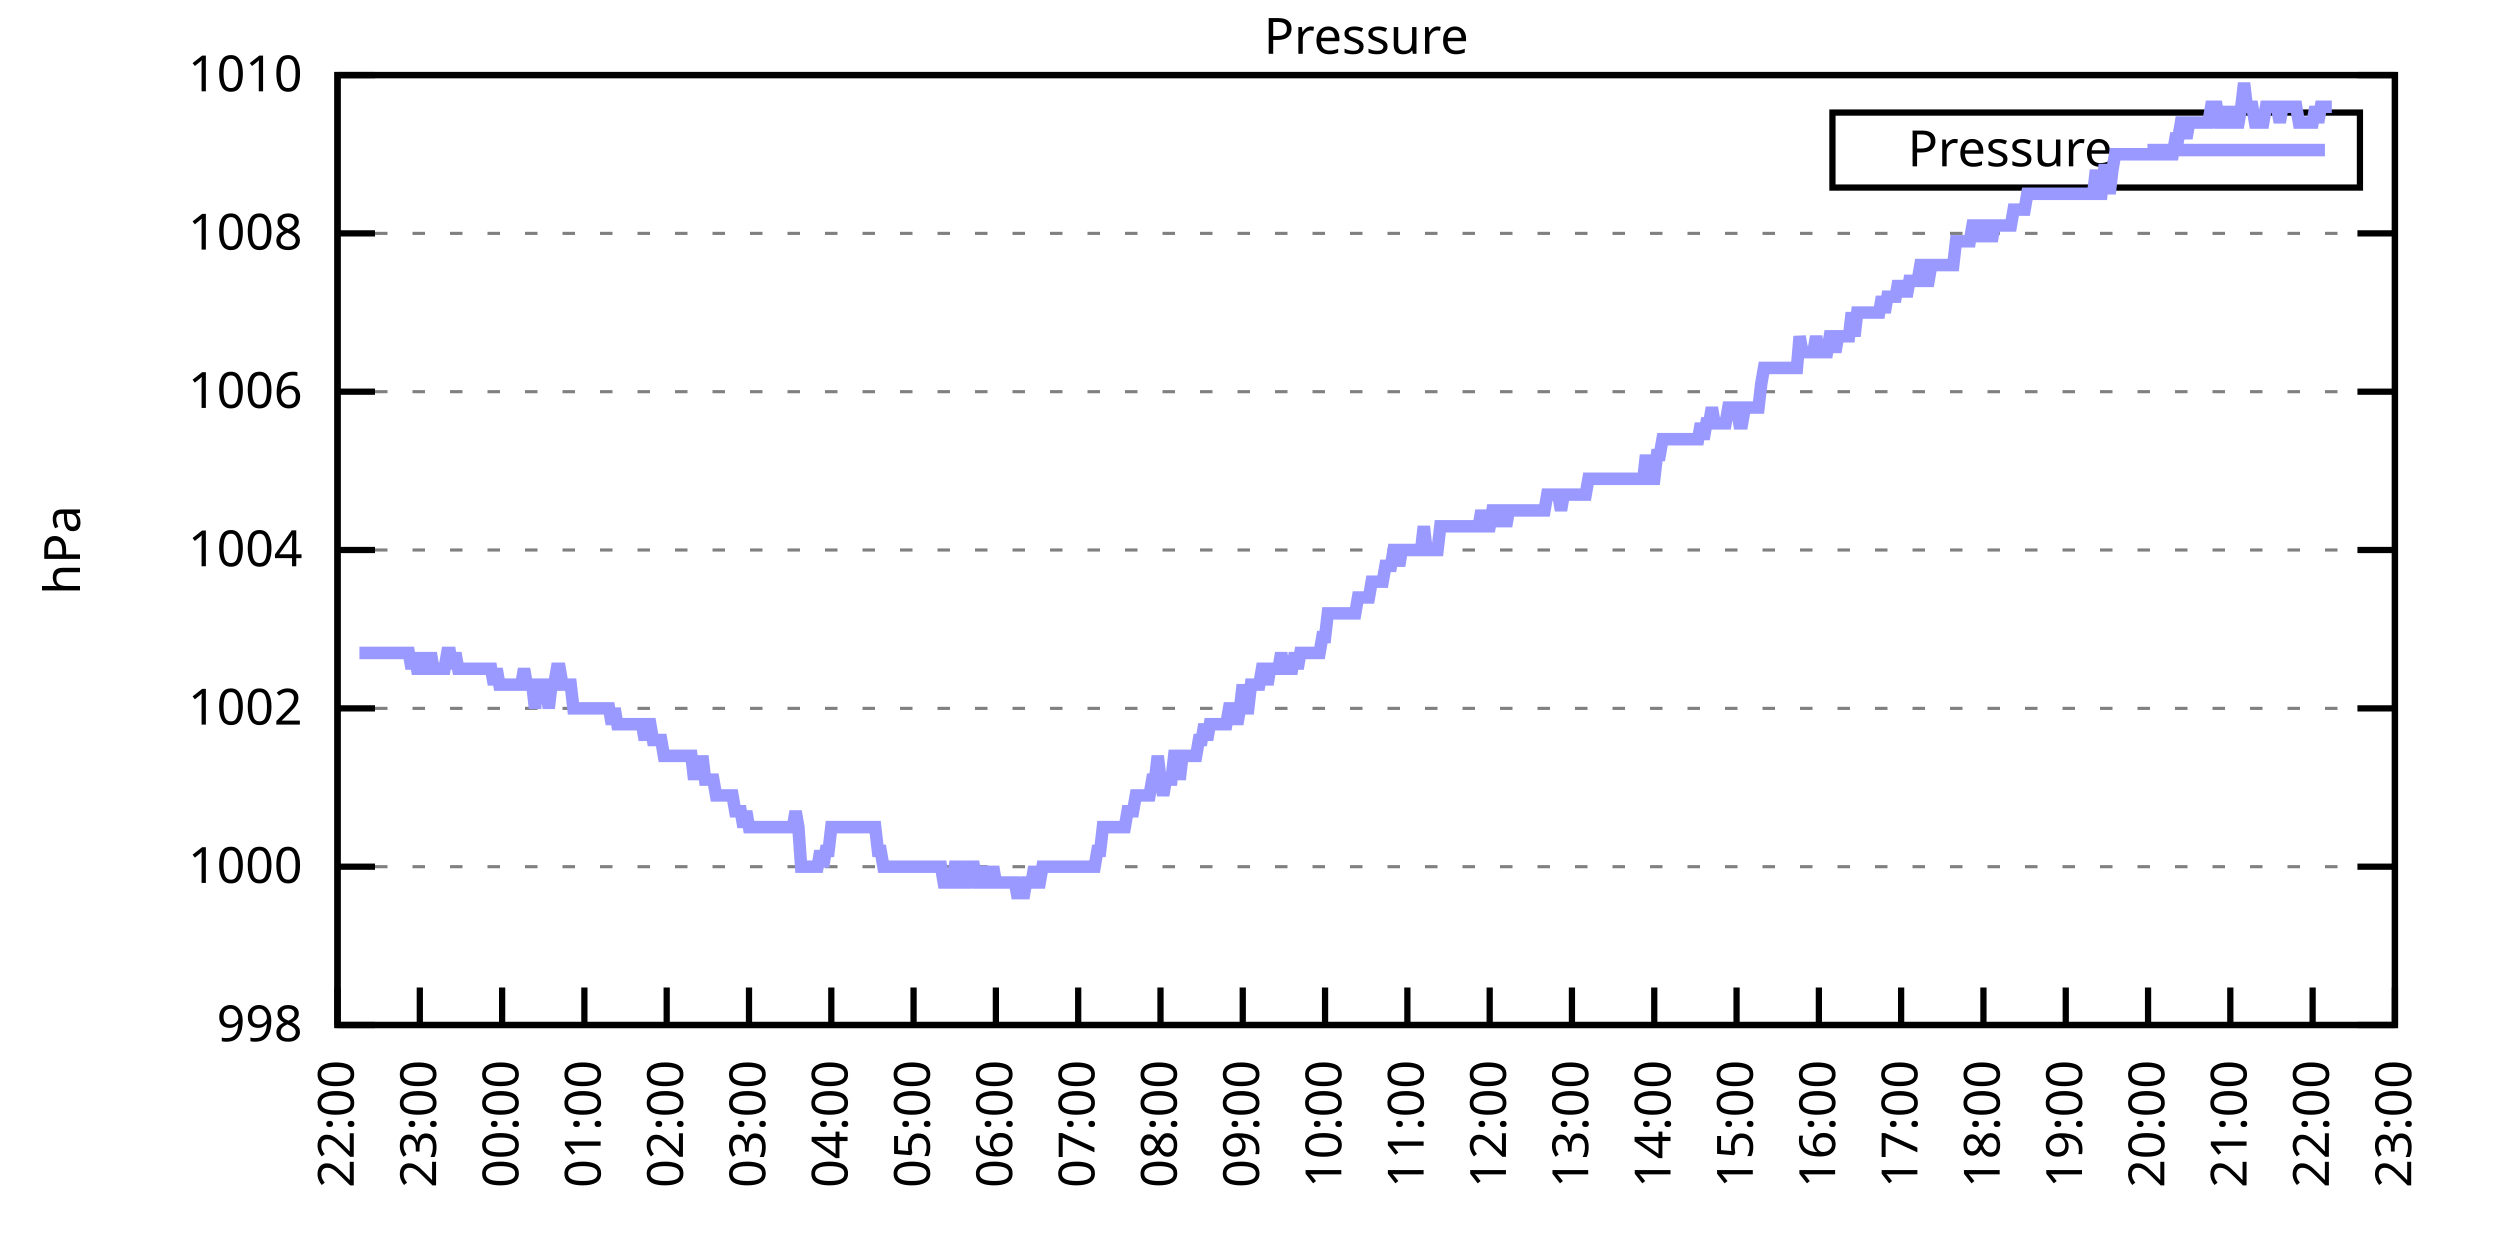
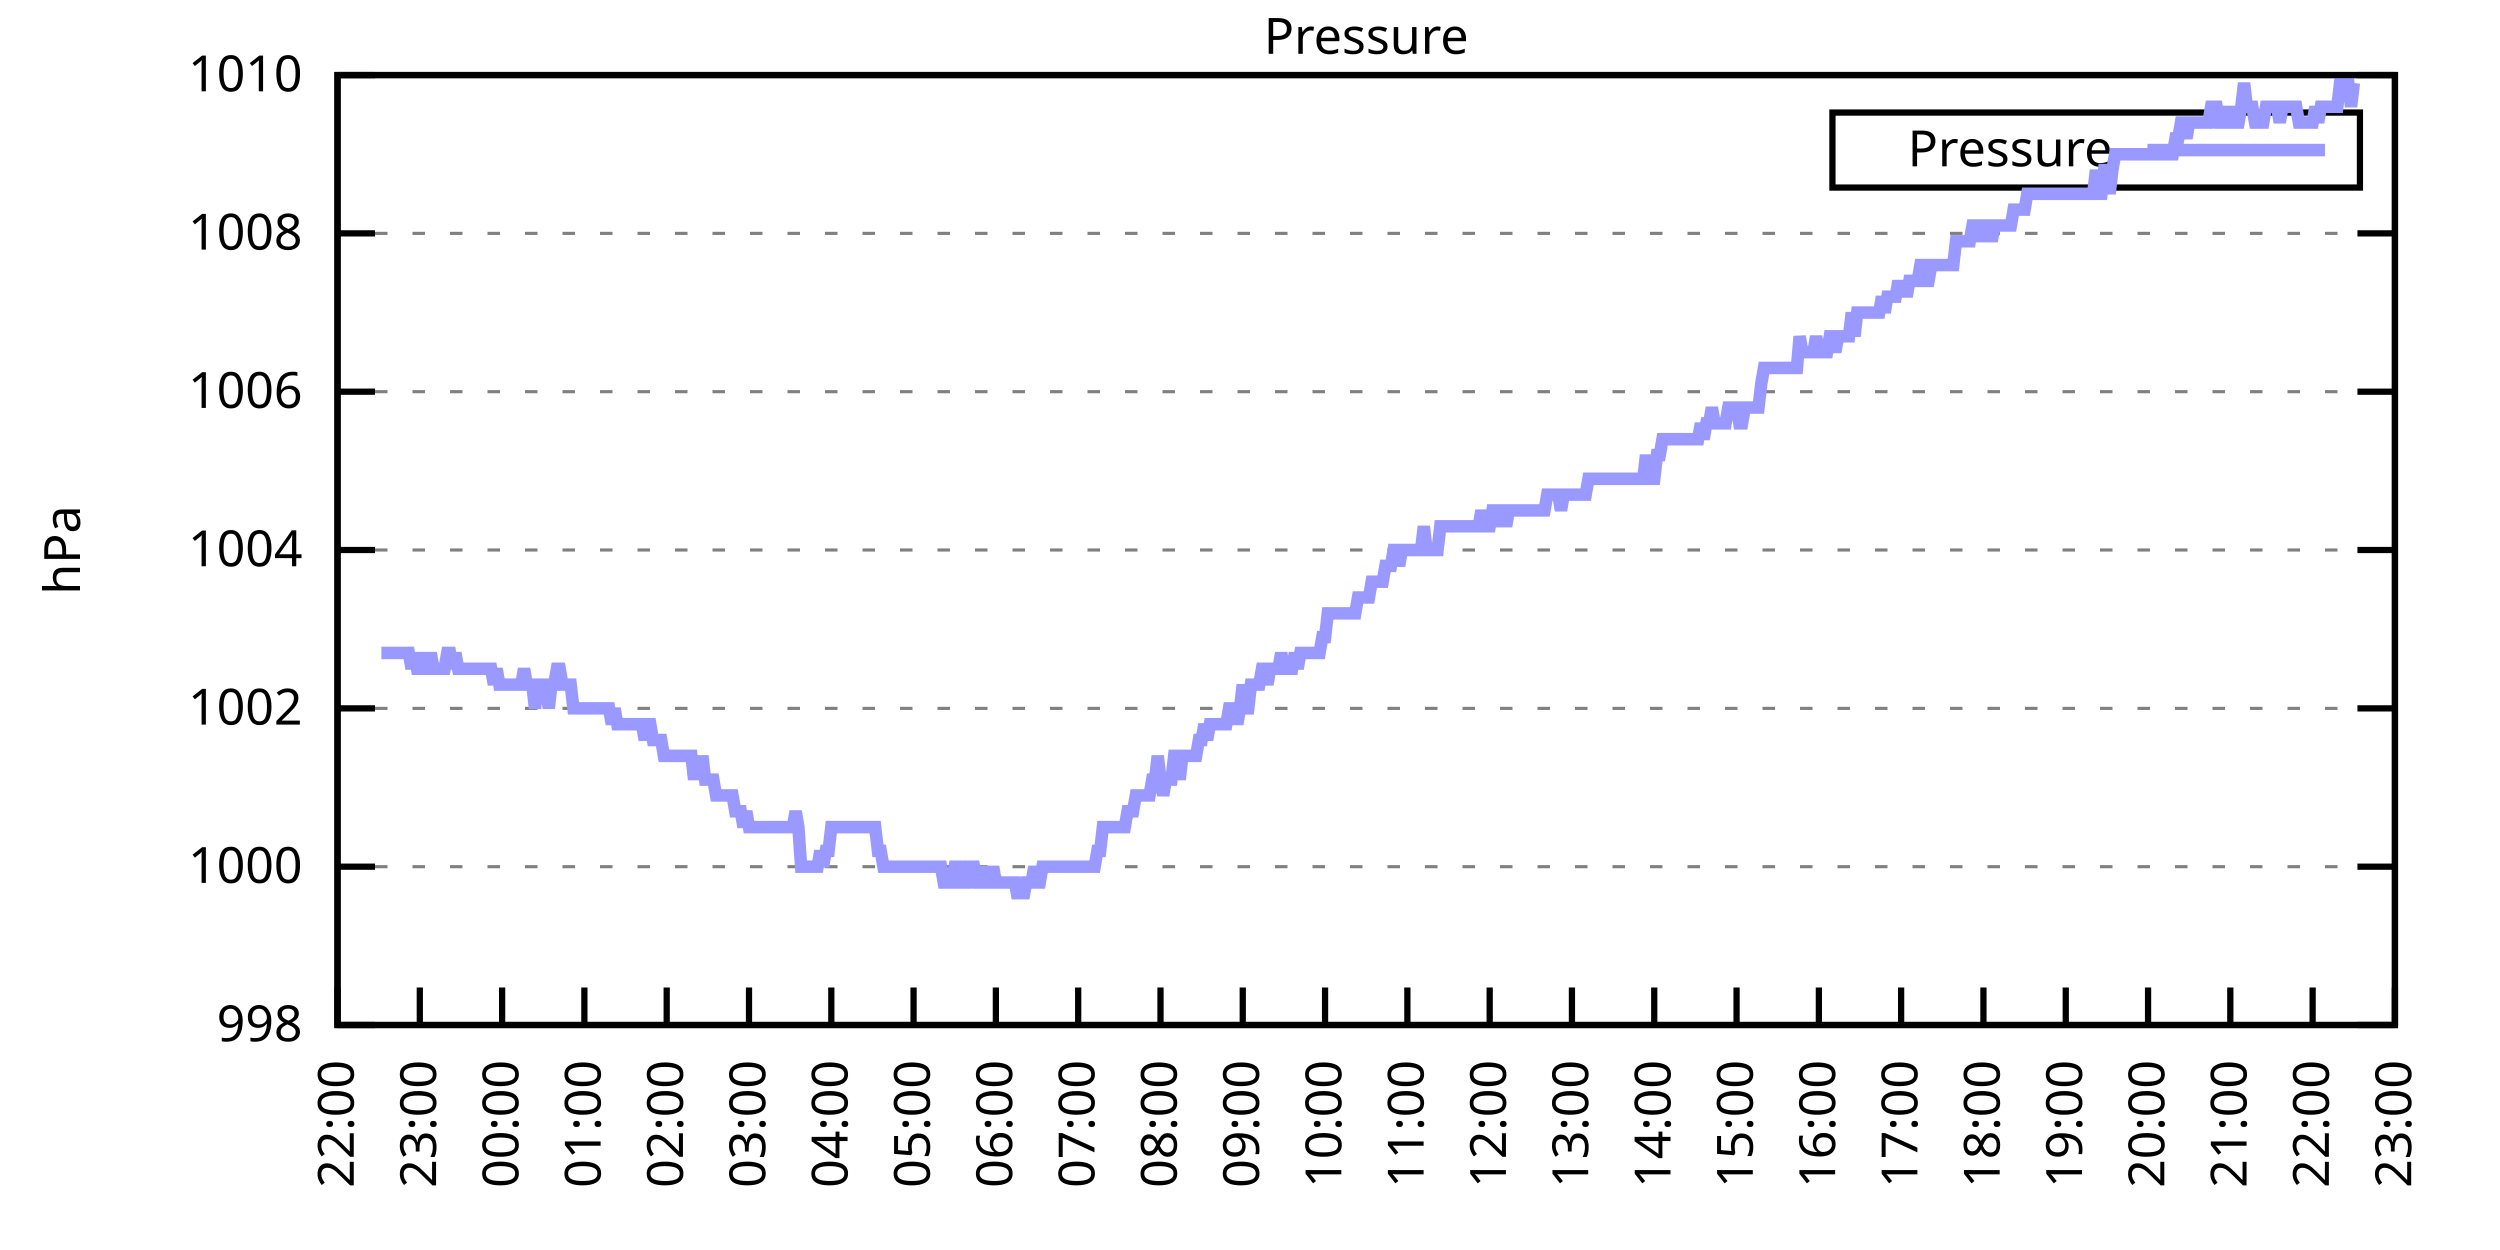
<svg xmlns="http://www.w3.org/2000/svg" xmlns:xlink="http://www.w3.org/1999/xlink" width="400" height="200" viewBox="0 0 400 200">
  <g id="gnuplot_canvas">
    <rect x="0" y="0" width="400" height="200" fill="none" />
    <defs>
      <circle id="gpDot" r="0.5" stroke-width="0.5" stroke="currentColor" />
      <path id="gpPt0" stroke-width="0.333" stroke="currentColor" d="M-1,0 h2 M0,-1 v2" />
      <path id="gpPt1" stroke-width="0.333" stroke="currentColor" d="M-1,-1 L1,1 M1,-1 L-1,1" />
      <path id="gpPt2" stroke-width="0.333" stroke="currentColor" d="M-1,0 L1,0 M0,-1 L0,1 M-1,-1 L1,1 M-1,1 L1,-1" />
      <rect id="gpPt3" stroke-width="0.333" stroke="currentColor" x="-1" y="-1" width="2" height="2" />
      <rect id="gpPt4" stroke-width="0.333" stroke="currentColor" fill="currentColor" x="-1" y="-1" width="2" height="2" />
      <circle id="gpPt5" stroke-width="0.333" stroke="currentColor" cx="0" cy="0" r="1" />
      <use xlink:href="#gpPt5" id="gpPt6" fill="currentColor" stroke="none" />
      <path id="gpPt7" stroke-width="0.333" stroke="currentColor" d="M0,-1.33 L-1.33,0.67 L1.33,0.67 z" />
      <use xlink:href="#gpPt7" id="gpPt8" fill="currentColor" stroke="none" />
      <use xlink:href="#gpPt7" id="gpPt9" stroke="currentColor" transform="rotate(180)" />
      <use xlink:href="#gpPt9" id="gpPt10" fill="currentColor" stroke="none" />
      <use xlink:href="#gpPt3" id="gpPt11" stroke="currentColor" transform="rotate(45)" />
      <use xlink:href="#gpPt11" id="gpPt12" fill="currentColor" stroke="none" />
      <path id="gpPt13" stroke-width="0.333" stroke="currentColor" d="M0,1.330 L1.265,0.411 L0.782,-1.067 L-0.782,-1.076 L-1.265,0.411 z" />
      <use xlink:href="#gpPt13" id="gpPt14" fill="currentColor" stroke="none" />
      <filter id="textbox" filterUnits="objectBoundingBox" x="0" y="0" height="1" width="1">
        <feFlood flood-color="white" flood-opacity="1" result="bgnd" />
        <feComposite in="SourceGraphic" in2="bgnd" operator="atop" />
      </filter>
      <filter id="greybox" filterUnits="objectBoundingBox" x="0" y="0" height="1" width="1">
        <feFlood flood-color="lightgrey" flood-opacity="1" result="grey" />
        <feComposite in="SourceGraphic" in2="grey" operator="atop" />
      </filter>
    </defs>
    <g fill="none" color="white" stroke="currentColor" stroke-width="1.00" stroke-linecap="butt" stroke-linejoin="miter">
</g>
    <g fill="none" color="black" stroke="currentColor" stroke-width="1.00" stroke-linecap="butt" stroke-linejoin="miter">
      <g stroke="none" shape-rendering="crispEdges">
        <polygon fill="rgb(255, 255, 255)" points="54.00,164.00 383.18,164.00 383.18,12.02 54.00,12.02 " />
      </g>
    </g>
    <g fill="none" color="black" stroke="currentColor" stroke-width="1.00" stroke-linecap="butt" stroke-linejoin="miter">
</g>
    <g fill="none" color="black" stroke="black" stroke-width="0.50" stroke-linecap="butt" stroke-linejoin="miter">
</g>
    <g fill="none" color="gray" stroke="currentColor" stroke-width="0.50" stroke-linecap="butt" stroke-linejoin="miter">
      <path stroke="gray" stroke-dasharray="2,4" class="gridline" d="M54.00,164.00 L383.19,164.00  " />
    </g>
    <g fill="none" color="gray" stroke="gray" stroke-width="1.00" stroke-linecap="butt" stroke-linejoin="miter">
</g>
    <g fill="none" color="black" stroke="currentColor" stroke-width="1.00" stroke-linecap="butt" stroke-linejoin="miter">
      <path stroke="black" d="M54.00,164.00 L60.00,164.00 M383.19,164.00 L377.19,164.00  " />
      <g transform="translate(48.40,166.60)" stroke="none" fill="black" font-family="Sans" font-size="8.00" text-anchor="end">
        <text>
          <tspan font-family="Sans"> 998</tspan>
        </text>
      </g>
    </g>
    <g fill="none" color="black" stroke="currentColor" stroke-width="1.00" stroke-linecap="butt" stroke-linejoin="miter">
</g>
    <g fill="none" color="black" stroke="black" stroke-width="0.50" stroke-linecap="butt" stroke-linejoin="miter">
</g>
    <g fill="none" color="gray" stroke="currentColor" stroke-width="0.50" stroke-linecap="butt" stroke-linejoin="miter">
      <path stroke="gray" stroke-dasharray="2,4" class="gridline" d="M54.00,138.67 L383.19,138.67  " />
    </g>
    <g fill="none" color="gray" stroke="gray" stroke-width="1.00" stroke-linecap="butt" stroke-linejoin="miter">
</g>
    <g fill="none" color="black" stroke="currentColor" stroke-width="1.00" stroke-linecap="butt" stroke-linejoin="miter">
      <path stroke="black" d="M54.00,138.67 L60.00,138.67 M383.19,138.67 L377.19,138.67  " />
      <g transform="translate(48.40,141.27)" stroke="none" fill="black" font-family="Sans" font-size="8.00" text-anchor="end">
        <text>
          <tspan font-family="Sans"> 1000</tspan>
        </text>
      </g>
    </g>
    <g fill="none" color="black" stroke="currentColor" stroke-width="1.00" stroke-linecap="butt" stroke-linejoin="miter">
</g>
    <g fill="none" color="black" stroke="black" stroke-width="0.50" stroke-linecap="butt" stroke-linejoin="miter">
</g>
    <g fill="none" color="gray" stroke="currentColor" stroke-width="0.50" stroke-linecap="butt" stroke-linejoin="miter">
      <path stroke="gray" stroke-dasharray="2,4" class="gridline" d="M54.00,113.34 L383.19,113.34  " />
    </g>
    <g fill="none" color="gray" stroke="gray" stroke-width="1.00" stroke-linecap="butt" stroke-linejoin="miter">
</g>
    <g fill="none" color="black" stroke="currentColor" stroke-width="1.00" stroke-linecap="butt" stroke-linejoin="miter">
      <path stroke="black" d="M54.00,113.34 L60.00,113.34 M383.19,113.34 L377.19,113.34  " />
      <g transform="translate(48.40,115.94)" stroke="none" fill="black" font-family="Sans" font-size="8.00" text-anchor="end">
        <text>
          <tspan font-family="Sans"> 1002</tspan>
        </text>
      </g>
    </g>
    <g fill="none" color="black" stroke="currentColor" stroke-width="1.00" stroke-linecap="butt" stroke-linejoin="miter">
</g>
    <g fill="none" color="black" stroke="black" stroke-width="0.50" stroke-linecap="butt" stroke-linejoin="miter">
</g>
    <g fill="none" color="gray" stroke="currentColor" stroke-width="0.50" stroke-linecap="butt" stroke-linejoin="miter">
      <path stroke="gray" stroke-dasharray="2,4" class="gridline" d="M54.00,88.00 L383.19,88.00  " />
    </g>
    <g fill="none" color="gray" stroke="gray" stroke-width="1.00" stroke-linecap="butt" stroke-linejoin="miter">
</g>
    <g fill="none" color="black" stroke="currentColor" stroke-width="1.00" stroke-linecap="butt" stroke-linejoin="miter">
      <path stroke="black" d="M54.00,88.00 L60.00,88.00 M383.19,88.00 L377.19,88.00  " />
      <g transform="translate(48.40,90.60)" stroke="none" fill="black" font-family="Sans" font-size="8.00" text-anchor="end">
        <text>
          <tspan font-family="Sans"> 1004</tspan>
        </text>
      </g>
    </g>
    <g fill="none" color="black" stroke="currentColor" stroke-width="1.00" stroke-linecap="butt" stroke-linejoin="miter">
</g>
    <g fill="none" color="black" stroke="black" stroke-width="0.50" stroke-linecap="butt" stroke-linejoin="miter">
</g>
    <g fill="none" color="gray" stroke="currentColor" stroke-width="0.50" stroke-linecap="butt" stroke-linejoin="miter">
      <path stroke="gray" stroke-dasharray="2,4" class="gridline" d="M54.00,62.67 L383.19,62.67  " />
    </g>
    <g fill="none" color="gray" stroke="gray" stroke-width="1.00" stroke-linecap="butt" stroke-linejoin="miter">
</g>
    <g fill="none" color="black" stroke="currentColor" stroke-width="1.00" stroke-linecap="butt" stroke-linejoin="miter">
      <path stroke="black" d="M54.00,62.67 L60.00,62.67 M383.19,62.67 L377.19,62.67  " />
      <g transform="translate(48.40,65.27)" stroke="none" fill="black" font-family="Sans" font-size="8.00" text-anchor="end">
        <text>
          <tspan font-family="Sans"> 1006</tspan>
        </text>
      </g>
    </g>
    <g fill="none" color="black" stroke="currentColor" stroke-width="1.00" stroke-linecap="butt" stroke-linejoin="miter">
</g>
    <g fill="none" color="black" stroke="black" stroke-width="0.50" stroke-linecap="butt" stroke-linejoin="miter">
</g>
    <g fill="none" color="gray" stroke="currentColor" stroke-width="0.50" stroke-linecap="butt" stroke-linejoin="miter">
      <path stroke="gray" stroke-dasharray="2,4" class="gridline" d="M54.00,37.34 L383.19,37.34  " />
    </g>
    <g fill="none" color="gray" stroke="gray" stroke-width="1.00" stroke-linecap="butt" stroke-linejoin="miter">
</g>
    <g fill="none" color="black" stroke="currentColor" stroke-width="1.00" stroke-linecap="butt" stroke-linejoin="miter">
      <path stroke="black" d="M54.00,37.34 L60.00,37.34 M383.19,37.34 L377.19,37.34  " />
      <g transform="translate(48.40,39.94)" stroke="none" fill="black" font-family="Sans" font-size="8.00" text-anchor="end">
        <text>
          <tspan font-family="Sans"> 1008</tspan>
        </text>
      </g>
    </g>
    <g fill="none" color="black" stroke="currentColor" stroke-width="1.00" stroke-linecap="butt" stroke-linejoin="miter">
</g>
    <g fill="none" color="black" stroke="black" stroke-width="0.50" stroke-linecap="butt" stroke-linejoin="miter">
</g>
    <g fill="none" color="gray" stroke="currentColor" stroke-width="0.50" stroke-linecap="butt" stroke-linejoin="miter">
      <path stroke="gray" stroke-dasharray="2,4" class="gridline" d="M54.00,12.01 L383.19,12.01  " />
    </g>
    <g fill="none" color="gray" stroke="gray" stroke-width="1.00" stroke-linecap="butt" stroke-linejoin="miter">
</g>
    <g fill="none" color="black" stroke="currentColor" stroke-width="1.00" stroke-linecap="butt" stroke-linejoin="miter">
      <path stroke="black" d="M54.00,12.01 L60.00,12.01 M383.19,12.01 L377.19,12.01  " />
      <g transform="translate(48.40,14.61)" stroke="none" fill="black" font-family="Sans" font-size="8.00" text-anchor="end">
        <text>
          <tspan font-family="Sans"> 1010</tspan>
        </text>
      </g>
    </g>
    <g fill="none" color="black" stroke="currentColor" stroke-width="1.00" stroke-linecap="butt" stroke-linejoin="miter">
      <path stroke="black" d="M54.00,164.00 L54.00,158.00  " />
      <g transform="translate(56.60,169.60) rotate(270.00)" stroke="none" fill="black" font-family="Sans" font-size="8.00" text-anchor="end">
        <text>
          <tspan font-family="Sans">22:00</tspan>
        </text>
      </g>
    </g>
    <g fill="none" color="black" stroke="currentColor" stroke-width="1.00" stroke-linecap="butt" stroke-linejoin="miter">
      <path stroke="black" d="M67.17,164.00 L67.17,158.00  " />
      <g transform="translate(69.77,169.60) rotate(270.00)" stroke="none" fill="black" font-family="Sans" font-size="8.00" text-anchor="end">
        <text>
          <tspan font-family="Sans">23:00</tspan>
        </text>
      </g>
    </g>
    <g fill="none" color="black" stroke="currentColor" stroke-width="1.00" stroke-linecap="butt" stroke-linejoin="miter">
      <path stroke="black" d="M80.34,164.00 L80.34,158.00  " />
      <g transform="translate(82.94,169.60) rotate(270.00)" stroke="none" fill="black" font-family="Sans" font-size="8.00" text-anchor="end">
        <text>
          <tspan font-family="Sans">00:00</tspan>
        </text>
      </g>
    </g>
    <g fill="none" color="black" stroke="currentColor" stroke-width="1.00" stroke-linecap="butt" stroke-linejoin="miter">
      <path stroke="black" d="M93.50,164.00 L93.50,158.00  " />
      <g transform="translate(96.10,169.60) rotate(270.00)" stroke="none" fill="black" font-family="Sans" font-size="8.00" text-anchor="end">
        <text>
          <tspan font-family="Sans">01:00</tspan>
        </text>
      </g>
    </g>
    <g fill="none" color="black" stroke="currentColor" stroke-width="1.00" stroke-linecap="butt" stroke-linejoin="miter">
      <path stroke="black" d="M106.67,164.00 L106.67,158.00  " />
      <g transform="translate(109.27,169.60) rotate(270.00)" stroke="none" fill="black" font-family="Sans" font-size="8.00" text-anchor="end">
        <text>
          <tspan font-family="Sans">02:00</tspan>
        </text>
      </g>
    </g>
    <g fill="none" color="black" stroke="currentColor" stroke-width="1.00" stroke-linecap="butt" stroke-linejoin="miter">
      <path stroke="black" d="M119.84,164.00 L119.84,158.00  " />
      <g transform="translate(122.44,169.60) rotate(270.00)" stroke="none" fill="black" font-family="Sans" font-size="8.00" text-anchor="end">
        <text>
          <tspan font-family="Sans">03:00</tspan>
        </text>
      </g>
    </g>
    <g fill="none" color="black" stroke="currentColor" stroke-width="1.00" stroke-linecap="butt" stroke-linejoin="miter">
      <path stroke="black" d="M133.01,164.00 L133.01,158.00  " />
      <g transform="translate(135.61,169.60) rotate(270.00)" stroke="none" fill="black" font-family="Sans" font-size="8.00" text-anchor="end">
        <text>
          <tspan font-family="Sans">04:00</tspan>
        </text>
      </g>
    </g>
    <g fill="none" color="black" stroke="currentColor" stroke-width="1.00" stroke-linecap="butt" stroke-linejoin="miter">
      <path stroke="black" d="M146.17,164.00 L146.17,158.00  " />
      <g transform="translate(148.77,169.60) rotate(270.00)" stroke="none" fill="black" font-family="Sans" font-size="8.00" text-anchor="end">
        <text>
          <tspan font-family="Sans">05:00</tspan>
        </text>
      </g>
    </g>
    <g fill="none" color="black" stroke="currentColor" stroke-width="1.00" stroke-linecap="butt" stroke-linejoin="miter">
      <path stroke="black" d="M159.34,164.00 L159.34,158.00  " />
      <g transform="translate(161.94,169.60) rotate(270.00)" stroke="none" fill="black" font-family="Sans" font-size="8.00" text-anchor="end">
        <text>
          <tspan font-family="Sans">06:00</tspan>
        </text>
      </g>
    </g>
    <g fill="none" color="black" stroke="currentColor" stroke-width="1.00" stroke-linecap="butt" stroke-linejoin="miter">
      <path stroke="black" d="M172.51,164.00 L172.51,158.00  " />
      <g transform="translate(175.11,169.60) rotate(270.00)" stroke="none" fill="black" font-family="Sans" font-size="8.00" text-anchor="end">
        <text>
          <tspan font-family="Sans">07:00</tspan>
        </text>
      </g>
    </g>
    <g fill="none" color="black" stroke="currentColor" stroke-width="1.00" stroke-linecap="butt" stroke-linejoin="miter">
      <path stroke="black" d="M185.68,164.00 L185.68,158.00  " />
      <g transform="translate(188.28,169.60) rotate(270.00)" stroke="none" fill="black" font-family="Sans" font-size="8.00" text-anchor="end">
        <text>
          <tspan font-family="Sans">08:00</tspan>
        </text>
      </g>
    </g>
    <g fill="none" color="black" stroke="currentColor" stroke-width="1.00" stroke-linecap="butt" stroke-linejoin="miter">
      <path stroke="black" d="M198.84,164.00 L198.84,158.00  " />
      <g transform="translate(201.44,169.60) rotate(270.00)" stroke="none" fill="black" font-family="Sans" font-size="8.00" text-anchor="end">
        <text>
          <tspan font-family="Sans">09:00</tspan>
        </text>
      </g>
    </g>
    <g fill="none" color="black" stroke="currentColor" stroke-width="1.00" stroke-linecap="butt" stroke-linejoin="miter">
      <path stroke="black" d="M212.01,164.00 L212.01,158.00  " />
      <g transform="translate(214.61,169.60) rotate(270.00)" stroke="none" fill="black" font-family="Sans" font-size="8.00" text-anchor="end">
        <text>
          <tspan font-family="Sans">10:00</tspan>
        </text>
      </g>
    </g>
    <g fill="none" color="black" stroke="currentColor" stroke-width="1.00" stroke-linecap="butt" stroke-linejoin="miter">
      <path stroke="black" d="M225.18,164.00 L225.18,158.00  " />
      <g transform="translate(227.78,169.60) rotate(270.00)" stroke="none" fill="black" font-family="Sans" font-size="8.00" text-anchor="end">
        <text>
          <tspan font-family="Sans">11:00</tspan>
        </text>
      </g>
    </g>
    <g fill="none" color="black" stroke="currentColor" stroke-width="1.00" stroke-linecap="butt" stroke-linejoin="miter">
      <path stroke="black" d="M238.35,164.00 L238.35,158.00  " />
      <g transform="translate(240.95,169.60) rotate(270.00)" stroke="none" fill="black" font-family="Sans" font-size="8.00" text-anchor="end">
        <text>
          <tspan font-family="Sans">12:00</tspan>
        </text>
      </g>
    </g>
    <g fill="none" color="black" stroke="currentColor" stroke-width="1.00" stroke-linecap="butt" stroke-linejoin="miter">
      <path stroke="black" d="M251.51,164.00 L251.51,158.00  " />
      <g transform="translate(254.11,169.60) rotate(270.00)" stroke="none" fill="black" font-family="Sans" font-size="8.00" text-anchor="end">
        <text>
          <tspan font-family="Sans">13:00</tspan>
        </text>
      </g>
    </g>
    <g fill="none" color="black" stroke="currentColor" stroke-width="1.00" stroke-linecap="butt" stroke-linejoin="miter">
      <path stroke="black" d="M264.68,164.00 L264.68,158.00  " />
      <g transform="translate(267.28,169.60) rotate(270.00)" stroke="none" fill="black" font-family="Sans" font-size="8.00" text-anchor="end">
        <text>
          <tspan font-family="Sans">14:00</tspan>
        </text>
      </g>
    </g>
    <g fill="none" color="black" stroke="currentColor" stroke-width="1.00" stroke-linecap="butt" stroke-linejoin="miter">
      <path stroke="black" d="M277.85,164.00 L277.85,158.00  " />
      <g transform="translate(280.45,169.60) rotate(270.00)" stroke="none" fill="black" font-family="Sans" font-size="8.00" text-anchor="end">
        <text>
          <tspan font-family="Sans">15:00</tspan>
        </text>
      </g>
    </g>
    <g fill="none" color="black" stroke="currentColor" stroke-width="1.00" stroke-linecap="butt" stroke-linejoin="miter">
      <path stroke="black" d="M291.02,164.00 L291.02,158.00  " />
      <g transform="translate(293.62,169.60) rotate(270.00)" stroke="none" fill="black" font-family="Sans" font-size="8.00" text-anchor="end">
        <text>
          <tspan font-family="Sans">16:00</tspan>
        </text>
      </g>
    </g>
    <g fill="none" color="black" stroke="currentColor" stroke-width="1.00" stroke-linecap="butt" stroke-linejoin="miter">
      <path stroke="black" d="M304.18,164.00 L304.18,158.00  " />
      <g transform="translate(306.78,169.60) rotate(270.00)" stroke="none" fill="black" font-family="Sans" font-size="8.00" text-anchor="end">
        <text>
          <tspan font-family="Sans">17:00</tspan>
        </text>
      </g>
    </g>
    <g fill="none" color="black" stroke="currentColor" stroke-width="1.00" stroke-linecap="butt" stroke-linejoin="miter">
      <path stroke="black" d="M317.35,164.00 L317.35,158.00  " />
      <g transform="translate(319.95,169.60) rotate(270.00)" stroke="none" fill="black" font-family="Sans" font-size="8.00" text-anchor="end">
        <text>
          <tspan font-family="Sans">18:00</tspan>
        </text>
      </g>
    </g>
    <g fill="none" color="black" stroke="currentColor" stroke-width="1.00" stroke-linecap="butt" stroke-linejoin="miter">
      <path stroke="black" d="M330.52,164.00 L330.52,158.00  " />
      <g transform="translate(333.12,169.60) rotate(270.00)" stroke="none" fill="black" font-family="Sans" font-size="8.00" text-anchor="end">
        <text>
          <tspan font-family="Sans">19:00</tspan>
        </text>
      </g>
    </g>
    <g fill="none" color="black" stroke="currentColor" stroke-width="1.00" stroke-linecap="butt" stroke-linejoin="miter">
      <path stroke="black" d="M343.69,164.00 L343.69,158.00  " />
      <g transform="translate(346.29,169.60) rotate(270.00)" stroke="none" fill="black" font-family="Sans" font-size="8.00" text-anchor="end">
        <text>
          <tspan font-family="Sans">20:00</tspan>
        </text>
      </g>
    </g>
    <g fill="none" color="black" stroke="currentColor" stroke-width="1.00" stroke-linecap="butt" stroke-linejoin="miter">
      <path stroke="black" d="M356.85,164.00 L356.85,158.00  " />
      <g transform="translate(359.45,169.60) rotate(270.00)" stroke="none" fill="black" font-family="Sans" font-size="8.00" text-anchor="end">
        <text>
          <tspan font-family="Sans">21:00</tspan>
        </text>
      </g>
    </g>
    <g fill="none" color="black" stroke="currentColor" stroke-width="1.00" stroke-linecap="butt" stroke-linejoin="miter">
      <path stroke="black" d="M370.02,164.00 L370.02,158.00  " />
      <g transform="translate(372.62,169.60) rotate(270.00)" stroke="none" fill="black" font-family="Sans" font-size="8.00" text-anchor="end">
        <text>
          <tspan font-family="Sans">22:00</tspan>
        </text>
      </g>
    </g>
    <g fill="none" color="black" stroke="currentColor" stroke-width="1.00" stroke-linecap="butt" stroke-linejoin="miter">
      <path stroke="black" d="M383.19,164.00 L383.19,158.00  " />
      <g transform="translate(385.79,169.60) rotate(270.00)" stroke="none" fill="black" font-family="Sans" font-size="8.00" text-anchor="end">
        <text>
          <tspan font-family="Sans">23:00</tspan>
        </text>
      </g>
    </g>
    <g fill="none" color="black" stroke="currentColor" stroke-width="1.00" stroke-linecap="butt" stroke-linejoin="miter">
</g>
    <g fill="none" color="black" stroke="currentColor" stroke-width="1.00" stroke-linecap="butt" stroke-linejoin="miter">
      <path stroke="black" d="M54.00,12.01 L54.00,164.00 L383.19,164.00 L383.19,12.01 L54.00,12.01 Z  " />
    </g>
    <g fill="none" color="black" stroke="currentColor" stroke-width="1.00" stroke-linecap="butt" stroke-linejoin="miter">
</g>
    <g fill="none" color="black" stroke="currentColor" stroke-width="1.00" stroke-linecap="butt" stroke-linejoin="miter">
      <path stroke="black" d="M293.19,30.01 L293.19,18.01 L377.59,18.01 L377.59,30.01 L293.19,30.01 Z  " />
    </g>
    <g id="Pressure_plot_1">
      <g fill="none" color="white" stroke="black" stroke-width="2.00" stroke-linecap="butt" stroke-linejoin="miter">
</g>
      <g fill="none" color="black" stroke="currentColor" stroke-width="2.00" stroke-linecap="butt" stroke-linejoin="miter">
        <g transform="translate(337.99,26.61)" stroke="none" fill="black" font-family="Sans" font-size="8.00" text-anchor="end">
          <text>
            <tspan font-family="Sans">Pressure</tspan>
          </text>
        </g>
      </g>
      <g fill="none" color="black" stroke="currentColor" stroke-width="2.00" stroke-linecap="butt" stroke-linejoin="miter">
-         <path stroke="rgb(153, 153, 255)" d="M343.59,24.01 L371.99,24.01 M57.51,104.47 L57.95,104.47 L58.39,104.47 L58.83,104.47 L59.27,104.47 L59.71,104.47   L60.14,104.47 L60.58,104.47 L61.02,104.47 L61.46,104.47 L61.90,104.47 L62.34,104.47 L62.78,104.47 L63.22,104.47   L63.66,104.47 L64.10,104.47 L64.53,104.47 L64.97,104.47 L65.41,104.47 L65.85,107.00 L66.29,104.47 L66.73,107.00   L67.17,107.00 L67.61,104.47 L68.05,107.00 L68.48,107.00 L68.92,104.47 L69.36,107.00 L69.80,107.00 L70.24,107.00   L70.68,107.00 L71.12,107.00 L71.56,104.47 L72.00,104.47 L72.43,107.00 L72.87,104.47 L73.31,107.00 L73.75,107.00   L74.19,107.00 L74.63,107.00 L75.07,107.00 L75.51,107.00 L75.95,107.00 L76.38,107.00 L76.82,107.00 L77.26,107.00   L77.70,107.00 L78.14,107.00 L78.58,107.00 L79.02,109.54 L79.46,107.00 L79.90,109.54 L80.34,109.54 L80.77,109.54   L81.21,109.54 L81.65,109.54 L82.09,109.54 L82.53,109.54 L82.97,109.54 L83.41,109.54 L83.85,107.00 L84.29,109.54   L84.72,109.54 L85.16,109.54 L85.60,113.34 L86.04,109.54 L86.48,109.54 L86.92,109.54 L87.36,109.54 L87.80,113.34   L88.24,109.54 L88.67,109.54 L89.11,107.00 L89.55,107.00 L89.99,109.54 L90.43,109.54 L90.87,109.54 L91.31,109.54   L91.75,113.34 L92.19,113.34 L92.62,113.34 L93.06,113.34 L93.50,113.34 L93.94,113.34 L94.38,113.34 L94.82,113.34   L95.26,113.34 L95.70,113.34 L96.14,113.34 L96.58,113.34 L97.01,113.34 L97.45,113.34 L97.89,115.87 L98.33,113.34   L98.77,115.87 L99.21,115.87 L99.65,115.87 L100.09,115.87 L100.53,115.87 L100.96,115.87 L101.40,115.87 L101.84,115.87   L102.28,115.87 L102.72,115.87 L103.16,118.40 L103.60,115.87 L104.04,115.87 L104.48,118.40 L104.91,118.40 L105.35,118.40   L105.79,118.40 L106.23,120.94 L106.67,120.94 L107.11,120.94 L107.55,120.94 L107.99,120.94 L108.43,120.94 L108.87,120.94   L109.30,120.94 L109.74,120.94 L110.18,120.94 L110.62,120.94 L111.06,124.74 L111.50,120.94 L111.94,124.74 L112.38,120.94   L112.82,124.74 L113.25,124.74 L113.69,124.74 L114.13,124.74 L114.57,127.27 L115.01,127.27 L115.45,127.27 L115.89,127.27   L116.33,127.27 L116.77,127.27 L117.20,127.27 L117.64,129.80 L118.08,129.80 L118.52,129.80 L118.96,132.34 L119.40,129.80   L119.84,132.34 L120.28,132.34 L120.72,132.34 L121.15,132.34 L121.59,132.34 L122.03,132.34 L122.47,132.34 L122.91,132.34   L123.35,132.34 L123.79,132.34 L124.23,132.34 L124.67,132.34 L125.11,132.34 L125.54,132.34 L125.98,132.34 L126.42,132.34   L126.86,132.34 L127.30,129.80 L127.74,132.34 L128.18,138.67 L128.62,138.67 L129.06,138.67 L129.49,138.67 L129.93,138.67   L130.37,138.67 L130.81,138.67 L131.25,136.14 L131.69,138.67 L132.13,136.14 L132.57,136.14 L133.01,132.34 L133.44,132.34   L133.88,132.34 L134.32,132.34 L134.76,132.34 L135.20,132.34 L135.64,132.34 L136.08,132.34 L136.52,132.34 L136.96,132.34   L137.39,132.34 L137.83,132.34 L138.27,132.34 L138.71,132.34 L139.15,132.34 L139.59,132.34 L140.03,132.34 L140.47,136.14   L140.91,136.14 L141.35,138.67 L141.78,138.67 L142.22,138.67 L142.66,138.67 L143.10,138.67 L143.54,138.67 L143.98,138.67   L144.42,138.67 L144.86,138.67 L145.30,138.67 L145.73,138.67 L146.17,138.67 L146.61,138.67 L147.05,138.67 L147.49,138.67   L147.93,138.67 L148.37,138.67 L148.81,138.67 L149.25,138.67 L149.68,138.67 L150.12,138.67 L150.56,138.67 L151.00,141.20   L151.44,141.20 L151.88,141.20 L152.32,141.20 L152.76,138.67 L153.20,138.67 L153.63,141.20 L154.07,141.20 L154.51,141.20   L154.95,138.67 L155.39,138.67 L155.83,138.67 L156.27,141.20 L156.71,141.20 L157.15,141.20 L157.59,138.67 L158.02,141.20   L158.46,141.20 L158.90,138.67 L159.34,141.20 L159.78,141.20 L160.22,141.20 L160.66,141.20 L161.10,141.20 L161.54,141.20   L161.97,141.20 L162.41,141.20 L162.85,143.73 L163.29,141.20 L163.73,143.73 L164.17,141.20 L164.61,141.20 L165.05,141.20   L165.49,138.67 L165.92,141.20 L166.36,141.20 L166.80,138.67 L167.24,138.67 L167.68,138.67 L168.12,138.67 L168.56,138.67   L169.00,138.67 L169.44,138.67 L169.87,138.67 L170.31,138.67 L170.75,138.67 L171.19,138.67 L171.63,138.67 L172.07,138.67   L172.51,138.67 L172.95,138.67 L173.39,138.67 L173.83,138.67 L174.26,138.67 L174.70,138.67 L175.14,138.67 L175.58,136.14   L176.02,136.14 L176.46,132.34 L176.90,132.34 L177.34,132.34 L177.78,132.34 L178.21,132.34 L178.65,132.34 L179.09,132.34   L179.53,132.34 L179.97,132.34 L180.41,129.80 L180.85,129.80 L181.29,129.80 L181.73,127.27 L182.16,127.27 L182.60,127.27   L183.04,127.27 L183.48,127.27 L183.92,127.27 L184.36,124.74 L184.80,124.74 L185.24,120.94 L185.68,124.74 L186.11,127.27   L186.55,124.74 L186.99,124.74 L187.43,124.74 L187.87,120.94 L188.31,120.94 L188.75,124.74 L189.19,120.94 L189.63,120.94   L190.07,120.94 L190.50,120.94 L190.94,120.94 L191.38,120.94 L191.82,118.40 L192.26,118.40 L192.70,115.87 L193.14,118.40   L193.58,115.87 L194.02,115.87 L194.45,115.87 L194.89,115.87 L195.33,115.87 L195.77,115.87 L196.21,115.87 L196.65,113.34   L197.09,113.34 L197.53,113.34 L197.97,115.87 L198.40,113.34 L198.84,109.54 L199.28,113.34 L199.72,113.34 L200.16,109.54   L200.60,109.54 L201.04,109.54 L201.48,109.54 L201.92,107.00 L202.35,107.00 L202.79,109.54 L203.23,107.00 L203.67,107.00   L204.11,107.00 L204.55,107.00 L204.99,104.47 L205.43,107.00 L205.87,107.00 L206.31,107.00 L206.74,107.00 L207.18,104.47   L207.62,107.00 L208.06,104.47 L208.50,104.47 L208.94,104.47 L209.38,104.47 L209.82,104.47 L210.26,104.47 L210.69,104.47   L211.13,104.47 L211.57,101.94 L212.01,101.94 L212.45,98.14 L212.89,98.14 L213.33,98.14 L213.77,98.14 L214.21,98.14   L214.64,98.14 L215.08,98.14 L215.52,98.14 L215.96,98.14 L216.40,98.14 L216.84,98.14 L217.28,95.60 L217.72,95.60   L218.16,95.60 L218.60,95.60 L219.03,95.60 L219.47,93.07 L219.91,93.07 L220.35,93.07 L220.79,93.07 L221.23,93.07   L221.67,90.54 L222.11,90.54 L222.55,90.54 L222.98,88.00 L223.42,88.00 L223.86,90.54 L224.30,88.00 L224.74,88.00   L225.18,88.00 L225.62,88.00 L226.06,88.00 L226.50,88.00 L226.93,88.00 L227.37,88.00 L227.81,84.21 L228.25,88.00   L228.69,88.00 L229.13,88.00 L229.57,88.00 L230.01,88.00 L230.45,84.21 L230.88,84.21 L231.32,84.21 L231.76,84.21   L232.20,84.21 L232.64,84.21 L233.08,84.21 L233.52,84.21 L233.96,84.21 L234.40,84.21 L234.84,84.21 L235.27,84.21   L235.71,84.21 L236.15,84.21 L236.59,84.21 L237.03,81.67 L237.47,84.21 L237.91,84.21 L238.35,84.21 L238.79,81.67   L239.22,81.67 L239.66,84.21 L240.10,81.67 L240.54,81.67 L240.98,84.21 L241.42,81.67 L241.86,81.67 L242.30,81.67   L242.74,81.67 L243.17,81.67 L243.61,81.67 L244.05,81.67 L244.49,81.67 L244.93,81.67 L245.37,81.67 L245.81,81.67   L246.25,81.67 L246.69,81.67 L247.12,81.67 L247.56,79.14 L248.00,79.14 L248.44,79.14 L248.88,79.14 L249.32,79.14   L249.76,81.67 L250.20,79.14 L250.64,79.14 L251.08,79.14 L251.51,79.14 L251.95,79.14 L252.39,79.14 L252.83,79.14   L253.27,79.14 L253.71,79.14 L254.15,76.61 L254.59,76.61 L255.03,76.61 L255.46,76.61 L255.90,76.61 L256.34,76.61   L256.78,76.61 L257.22,76.61 L257.66,76.61 L258.10,76.61 L258.54,76.61 L258.98,76.61 L259.41,76.61 L259.85,76.61   L260.29,76.61 L260.73,76.61 L261.17,76.61 L261.61,76.61 L262.05,76.61 L262.49,76.61 L262.93,76.61 L263.36,72.81   L263.80,76.61 L264.24,76.61 L264.68,76.61 L265.12,72.81 L265.56,72.81 L266.00,70.27 L266.44,70.27 L266.88,70.27   L267.32,70.27 L267.75,70.27 L268.19,70.27 L268.63,70.27 L269.07,70.27 L269.51,70.27 L269.95,70.27 L270.39,70.27   L270.83,70.27 L271.27,70.27 L271.70,70.27 L272.14,67.74 L272.58,70.27 L273.02,67.74 L273.46,67.74 L273.90,65.21   L274.34,67.74 L274.78,67.74 L275.22,67.74 L275.65,67.74 L276.09,67.74 L276.53,65.21 L276.97,65.21 L277.41,65.21   L277.85,65.21 L278.29,67.74 L278.73,67.74 L279.17,65.21 L279.60,65.21 L280.04,65.21 L280.48,65.21 L280.92,65.21   L281.36,65.21 L281.80,61.41 L282.24,58.87 L282.68,58.87 L283.12,58.87 L283.56,58.87 L283.99,58.87 L284.43,58.87   L284.87,58.87 L285.31,58.87 L285.75,58.87 L286.19,58.87 L286.63,58.87 L287.07,58.87 L287.51,58.87 L287.94,53.81   L288.38,56.34 L288.82,56.34 L289.26,56.34 L289.70,56.34 L290.14,56.34 L290.58,53.81 L291.02,56.34 L291.46,56.34   L291.89,56.34 L292.33,56.34 L292.77,53.81 L293.21,53.81 L293.65,56.34 L294.09,53.81 L294.53,53.81 L294.97,53.81   L295.41,53.81 L295.84,53.81 L296.28,50.01 L296.72,53.81 L297.16,50.01 L297.60,50.01 L298.04,50.01 L298.48,50.01   L298.92,50.01 L299.36,50.01 L299.80,50.01 L300.23,50.01 L300.67,50.01 L301.11,47.47 L301.55,50.01 L301.99,47.47   L302.43,47.47 L302.87,47.47 L303.31,47.47 L303.75,44.94 L304.18,47.47 L304.62,44.94 L305.06,47.47 L305.50,44.94   L305.94,44.94 L306.38,44.94 L306.82,44.94 L307.26,42.41 L307.70,42.41 L308.13,44.94 L308.57,44.94 L309.01,42.41   L309.45,42.41 L309.89,42.41 L310.33,42.41 L310.77,42.41 L311.21,42.41 L311.65,42.41 L312.08,42.41 L312.52,42.41   L312.96,38.61 L313.40,38.61 L313.84,38.61 L314.28,38.61 L314.72,38.61 L315.16,38.61 L315.60,36.08 L316.04,36.08   L316.47,36.08 L316.91,38.61 L317.35,36.08 L317.79,36.08 L318.23,36.08 L318.67,38.61 L319.11,36.08 L319.55,36.08   L319.99,36.08 L320.42,36.08 L320.86,36.08 L321.30,36.08 L321.74,36.08 L322.18,33.54 L322.62,33.54 L323.06,33.54   L323.50,33.54 L323.94,33.54 L324.37,31.01 L324.81,31.01 L325.25,31.01 L325.69,31.01 L326.13,31.01 L326.57,31.01   L327.01,31.01 L327.45,31.01 L327.89,31.01 L328.33,31.01 L328.76,31.01 L329.20,31.01 L329.64,31.01 L330.08,31.01   L330.52,31.01 L330.96,31.01 L331.40,31.01 L331.84,31.01 L332.28,31.01 L332.71,31.01 L333.15,31.01 L333.59,31.01   L334.03,31.01 L334.47,31.01 L334.91,31.01 L335.35,27.21 L335.79,31.01 L336.23,31.01 L336.66,27.21 L337.10,27.21   L337.54,31.01 L337.98,27.21 L338.42,24.68 L338.86,24.68 L339.30,24.68 L339.74,24.68 L340.18,24.68 L340.61,24.68   L341.05,24.68 L341.49,24.68 L341.93,24.68 L342.37,24.68 L342.81,24.68 L343.25,24.68 L343.69,24.68 L344.13,24.68   L344.57,24.68 L345.00,24.68 L345.44,24.68 L345.88,24.68 L346.32,24.68 L346.76,24.68 L347.20,24.68 L347.64,24.68   L348.08,22.14 L348.52,22.14 L348.95,19.61 L349.39,19.61 L349.83,22.14 L350.27,19.61 L350.71,19.61 L351.15,19.61   L351.59,19.61 L352.03,19.61 L352.47,19.61 L352.90,19.61 L353.34,19.61 L353.78,17.08 L354.22,17.08 L354.66,17.08   L355.10,19.61 L355.54,19.61 L355.98,17.08 L356.42,19.61 L356.85,19.61 L357.29,17.08 L357.73,19.61 L358.17,19.61   L358.61,17.08 L359.05,13.28 L359.49,17.08 L359.93,17.08 L360.37,17.08 L360.81,19.61 L361.24,19.61 L361.68,19.61   L362.12,19.61 L362.56,17.08 L363.00,17.08 L363.44,17.08 L363.88,17.08 L364.32,17.08 L364.76,19.61 L365.19,17.08   L365.63,17.08 L366.07,17.08 L366.51,17.08 L366.95,17.08 L367.39,17.08 L367.83,19.61 L368.27,19.61 L368.71,19.61   L369.14,19.61 L369.58,19.61 L370.02,19.61 L370.46,17.08 L370.90,19.61 L371.34,17.08 L371.78,17.08 L372.22,17.08   L372.66,17.08 L373.09,17.08  " />
+         <path stroke="rgb(153, 153, 255)" d="M343.59,24.01 L371.99,24.01 M61.02,104.47 L61.46,104.47 L61.90,104.47 L62.34,104.47 L62.78,104.47 L63.22,104.47   L63.66,104.47 L64.10,104.47 L64.53,104.47 L64.97,104.47 L65.41,104.47 L65.85,107.00 L66.29,104.47 L66.73,107.00   L67.17,107.00 L67.61,104.47 L68.05,107.00 L68.48,107.00 L68.92,104.47 L69.36,107.00 L69.80,107.00 L70.24,107.00   L70.68,107.00 L71.12,107.00 L71.56,104.47 L72.00,104.47 L72.43,107.00 L72.87,104.47 L73.31,107.00 L73.75,107.00   L74.19,107.00 L74.63,107.00 L75.07,107.00 L75.51,107.00 L75.95,107.00 L76.38,107.00 L76.82,107.00 L77.26,107.00   L77.70,107.00 L78.14,107.00 L78.58,107.00 L79.02,109.54 L79.46,107.00 L79.90,109.54 L80.34,109.54 L80.77,109.54   L81.21,109.54 L81.65,109.54 L82.09,109.54 L82.53,109.54 L82.97,109.54 L83.41,109.54 L83.85,107.00 L84.29,109.54   L84.72,109.54 L85.16,109.54 L85.60,113.34 L86.04,109.54 L86.48,109.54 L86.92,109.54 L87.36,109.54 L87.80,113.34   L88.24,109.54 L88.67,109.54 L89.11,107.00 L89.55,107.00 L89.99,109.54 L90.43,109.54 L90.87,109.54 L91.31,109.54   L91.75,113.34 L92.19,113.34 L92.62,113.34 L93.06,113.34 L93.50,113.34 L93.94,113.34 L94.38,113.34 L94.82,113.34   L95.26,113.34 L95.70,113.34 L96.14,113.34 L96.58,113.34 L97.01,113.34 L97.45,113.34 L97.89,115.87 L98.33,113.34   L98.77,115.87 L99.21,115.87 L99.65,115.87 L100.09,115.87 L100.53,115.87 L100.96,115.87 L101.40,115.87 L101.84,115.87   L102.28,115.87 L102.72,115.87 L103.16,118.40 L103.60,115.87 L104.04,115.87 L104.48,118.40 L104.91,118.40 L105.35,118.40   L105.79,118.40 L106.23,120.94 L106.67,120.94 L107.11,120.94 L107.55,120.94 L107.99,120.94 L108.43,120.94 L108.87,120.94   L109.30,120.94 L109.74,120.94 L110.18,120.94 L110.62,120.94 L111.06,124.74 L111.50,120.94 L111.94,124.74 L112.38,120.94   L112.82,124.74 L113.25,124.74 L113.69,124.74 L114.13,124.74 L114.57,127.27 L115.01,127.27 L115.45,127.27 L115.89,127.27   L116.33,127.27 L116.77,127.27 L117.20,127.27 L117.64,129.80 L118.08,129.80 L118.52,129.80 L118.96,132.34 L119.40,129.80   L119.84,132.34 L120.28,132.34 L120.72,132.34 L121.15,132.34 L121.59,132.34 L122.03,132.34 L122.47,132.34 L122.91,132.34   L123.35,132.34 L123.79,132.34 L124.23,132.34 L124.67,132.34 L125.11,132.34 L125.54,132.34 L125.98,132.34 L126.42,132.34   L126.86,132.34 L127.30,129.80 L127.74,132.34 L128.18,138.67 L128.62,138.67 L129.06,138.67 L129.49,138.67 L129.93,138.67   L130.37,138.67 L130.81,138.67 L131.25,136.14 L131.69,138.67 L132.13,136.14 L132.57,136.14 L133.01,132.34 L133.44,132.34   L133.88,132.34 L134.32,132.34 L134.76,132.34 L135.20,132.34 L135.64,132.34 L136.08,132.34 L136.52,132.34 L136.96,132.34   L137.39,132.34 L137.83,132.34 L138.27,132.34 L138.71,132.34 L139.15,132.34 L139.59,132.34 L140.03,132.34 L140.47,136.14   L140.91,136.14 L141.35,138.67 L141.78,138.67 L142.22,138.67 L142.66,138.67 L143.10,138.67 L143.54,138.67 L143.98,138.67   L144.42,138.67 L144.86,138.67 L145.30,138.67 L145.73,138.67 L146.17,138.67 L146.61,138.67 L147.05,138.67 L147.49,138.67   L147.93,138.67 L148.37,138.67 L148.81,138.67 L149.25,138.67 L149.68,138.67 L150.12,138.67 L150.56,138.67 L151.00,141.20   L151.44,141.20 L151.88,141.20 L152.32,141.20 L152.76,138.67 L153.20,138.67 L153.63,141.20 L154.07,141.20 L154.51,141.20   L154.95,138.67 L155.39,138.67 L155.83,138.67 L156.27,141.20 L156.71,141.20 L157.15,141.20 L157.59,138.67 L158.02,141.20   L158.46,141.20 L158.90,138.67 L159.34,141.20 L159.78,141.20 L160.22,141.20 L160.66,141.20 L161.10,141.20 L161.54,141.20   L161.97,141.20 L162.41,141.20 L162.85,143.73 L163.29,141.20 L163.73,143.73 L164.17,141.20 L164.61,141.20 L165.05,141.20   L165.49,138.67 L165.92,141.20 L166.36,141.20 L166.80,138.67 L167.24,138.67 L167.68,138.67 L168.12,138.67 L168.56,138.67   L169.00,138.67 L169.44,138.67 L169.87,138.67 L170.31,138.67 L170.75,138.67 L171.19,138.67 L171.63,138.67 L172.07,138.67   L172.51,138.67 L172.95,138.67 L173.39,138.67 L173.83,138.67 L174.26,138.67 L174.70,138.67 L175.14,138.67 L175.58,136.14   L176.02,136.14 L176.46,132.34 L176.90,132.34 L177.34,132.34 L177.78,132.34 L178.21,132.34 L178.65,132.34 L179.09,132.34   L179.53,132.34 L179.97,132.34 L180.41,129.80 L180.85,129.80 L181.29,129.80 L181.73,127.27 L182.16,127.27 L182.60,127.27   L183.04,127.27 L183.48,127.27 L183.92,127.27 L184.36,124.74 L184.80,124.74 L185.24,120.94 L185.68,124.74 L186.11,127.27   L186.55,124.74 L186.99,124.74 L187.43,124.74 L187.87,120.94 L188.31,120.94 L188.75,124.74 L189.19,120.94 L189.63,120.94   L190.07,120.94 L190.50,120.94 L190.94,120.94 L191.38,120.94 L191.82,118.40 L192.26,118.40 L192.70,115.87 L193.14,118.40   L193.58,115.87 L194.02,115.87 L194.45,115.87 L194.89,115.87 L195.33,115.87 L195.77,115.87 L196.21,115.87 L196.65,113.34   L197.09,113.34 L197.53,113.34 L197.97,115.87 L198.40,113.34 L198.84,109.54 L199.28,113.34 L199.72,113.34 L200.16,109.54   L200.60,109.54 L201.04,109.54 L201.48,109.54 L201.92,107.00 L202.35,107.00 L202.79,109.54 L203.23,107.00 L203.67,107.00   L204.11,107.00 L204.55,107.00 L204.99,104.47 L205.43,107.00 L205.87,107.00 L206.31,107.00 L206.74,107.00 L207.18,104.47   L207.62,107.00 L208.06,104.47 L208.50,104.47 L208.94,104.47 L209.38,104.47 L209.82,104.47 L210.26,104.47 L210.69,104.47   L211.13,104.47 L211.57,101.94 L212.01,101.94 L212.45,98.14 L212.89,98.14 L213.33,98.14 L213.77,98.14 L214.21,98.14   L214.64,98.14 L215.08,98.14 L215.52,98.14 L215.96,98.14 L216.40,98.14 L216.84,98.14 L217.28,95.60 L217.72,95.60   L218.16,95.60 L218.60,95.60 L219.03,95.60 L219.47,93.07 L219.91,93.07 L220.35,93.07 L220.79,93.07 L221.23,93.07   L221.67,90.54 L222.11,90.54 L222.55,90.54 L222.98,88.00 L223.42,88.00 L223.86,90.54 L224.30,88.00 L224.74,88.00   L225.18,88.00 L225.62,88.00 L226.06,88.00 L226.50,88.00 L226.93,88.00 L227.37,88.00 L227.81,84.21 L228.25,88.00   L228.69,88.00 L229.13,88.00 L229.57,88.00 L230.01,88.00 L230.45,84.21 L230.88,84.21 L231.32,84.21 L231.76,84.21   L232.20,84.21 L232.64,84.21 L233.08,84.21 L233.52,84.21 L233.96,84.21 L234.40,84.21 L234.84,84.21 L235.27,84.21   L235.71,84.21 L236.15,84.21 L236.59,84.21 L237.03,81.67 L237.47,84.21 L237.91,84.21 L238.35,84.21 L238.79,81.67   L239.22,81.67 L239.66,84.21 L240.10,81.67 L240.54,81.67 L240.98,84.21 L241.42,81.67 L241.86,81.67 L242.30,81.67   L242.74,81.67 L243.17,81.67 L243.61,81.67 L244.05,81.67 L244.49,81.67 L244.93,81.67 L245.37,81.67 L245.81,81.67   L246.25,81.67 L246.69,81.67 L247.12,81.67 L247.56,79.14 L248.00,79.14 L248.44,79.14 L248.88,79.14 L249.32,79.14   L249.76,81.67 L250.20,79.14 L250.64,79.14 L251.08,79.14 L251.51,79.14 L251.95,79.14 L252.39,79.14 L252.83,79.14   L253.27,79.14 L253.71,79.14 L254.15,76.61 L254.59,76.61 L255.03,76.61 L255.46,76.61 L255.90,76.61 L256.34,76.61   L256.78,76.61 L257.22,76.61 L257.66,76.61 L258.10,76.61 L258.54,76.61 L258.98,76.61 L259.41,76.61 L259.85,76.61   L260.29,76.61 L260.73,76.61 L261.17,76.61 L261.61,76.61 L262.05,76.61 L262.49,76.61 L262.93,76.61 L263.36,72.81   L263.80,76.61 L264.24,76.61 L264.68,76.61 L265.12,72.81 L265.56,72.81 L266.00,70.27 L266.44,70.27 L266.88,70.27   L267.32,70.27 L267.75,70.27 L268.19,70.27 L268.63,70.27 L269.07,70.27 L269.51,70.27 L269.95,70.27 L270.39,70.27   L270.83,70.27 L271.27,70.27 L271.70,70.27 L272.14,67.74 L272.58,70.27 L273.02,67.74 L273.46,67.74 L273.90,65.21   L274.34,67.74 L274.78,67.74 L275.22,67.74 L275.65,67.74 L276.09,67.74 L276.53,65.21 L276.97,65.21 L277.41,65.21   L277.85,65.21 L278.29,67.74 L278.73,67.74 L279.17,65.21 L279.60,65.21 L280.04,65.21 L280.48,65.21 L280.92,65.21   L281.36,65.21 L281.80,61.41 L282.24,58.87 L282.68,58.87 L283.12,58.87 L283.56,58.87 L283.99,58.87 L284.43,58.87   L284.87,58.87 L285.31,58.87 L285.75,58.87 L286.19,58.87 L286.63,58.87 L287.07,58.87 L287.51,58.87 L287.94,53.81   L288.38,56.34 L288.82,56.34 L289.26,56.34 L289.70,56.34 L290.14,56.34 L290.58,53.81 L291.02,56.34 L291.46,56.34   L291.89,56.34 L292.33,56.34 L292.77,53.81 L293.21,53.81 L293.65,56.34 L294.09,53.81 L294.53,53.81 L294.97,53.81   L295.41,53.81 L295.84,53.81 L296.28,50.01 L296.72,53.81 L297.16,50.01 L297.60,50.01 L298.04,50.01 L298.48,50.01   L298.92,50.01 L299.36,50.01 L299.80,50.01 L300.23,50.01 L300.67,50.01 L301.11,47.47 L301.55,50.01 L301.99,47.47   L302.43,47.47 L302.87,47.47 L303.31,47.47 L303.75,44.94 L304.18,47.47 L304.62,44.94 L305.06,47.47 L305.50,44.94   L305.94,44.94 L306.38,44.94 L306.82,44.94 L307.26,42.41 L307.70,42.41 L308.13,44.94 L308.57,44.94 L309.01,42.41   L309.45,42.41 L309.89,42.41 L310.33,42.41 L310.77,42.41 L311.21,42.41 L311.65,42.41 L312.08,42.41 L312.52,42.41   L312.96,38.61 L313.40,38.61 L313.84,38.61 L314.28,38.61 L314.72,38.61 L315.16,38.61 L315.60,36.08 L316.04,36.08   L316.47,36.08 L316.91,38.61 L317.35,36.08 L317.79,36.08 L318.23,36.08 L318.67,38.61 L319.11,36.08 L319.55,36.08   L319.99,36.08 L320.42,36.08 L320.86,36.08 L321.30,36.08 L321.74,36.08 L322.18,33.54 L322.62,33.54 L323.06,33.54   L323.50,33.54 L323.94,33.54 L324.37,31.01 L324.81,31.01 L325.25,31.01 L325.69,31.01 L326.13,31.01 L326.57,31.01   L327.01,31.01 L327.45,31.01 L327.89,31.01 L328.33,31.01 L328.76,31.01 L329.20,31.01 L329.64,31.01 L330.08,31.01   L330.52,31.01 L330.96,31.01 L331.40,31.01 L331.84,31.01 L332.28,31.01 L332.71,31.01 L333.15,31.01 L333.59,31.01   L334.03,31.01 L334.47,31.01 L334.91,31.01 L335.35,27.21 L335.79,31.01 L336.23,31.01 L336.66,27.21 L337.10,27.21   L337.54,31.01 L337.98,27.21 L338.42,24.68 L338.86,24.68 L339.30,24.68 L339.74,24.68 L340.18,24.68 L340.61,24.68   L341.05,24.68 L341.49,24.68 L341.93,24.68 L342.37,24.68 L342.81,24.68 L343.25,24.68 L343.69,24.68 L344.13,24.68   L344.57,24.68 L345.00,24.68 L345.44,24.68 L345.88,24.68 L346.32,24.68 L346.76,24.68 L347.20,24.68 L347.64,24.68   L348.08,22.14 L348.52,22.14 L348.95,19.61 L349.39,19.61 L349.83,22.14 L350.27,19.61 L350.71,19.61 L351.15,19.61   L351.59,19.61 L352.03,19.61 L352.47,19.61 L352.90,19.61 L353.34,19.61 L353.78,17.08 L354.22,17.08 L354.66,17.08   L355.10,19.61 L355.54,19.61 L355.98,17.08 L356.42,19.61 L356.85,19.61 L357.29,17.08 L357.73,19.61 L358.17,19.61   L358.61,17.08 L359.05,13.28 L359.49,17.08 L359.93,17.08 L360.37,17.08 L360.81,19.61 L361.24,19.61 L361.68,19.61   L362.12,19.61 L362.56,17.08 L363.00,17.08 L363.44,17.08 L363.88,17.08 L364.32,17.08 L364.76,19.61 L365.19,17.08   L365.63,17.08 L366.07,17.08 L366.51,17.08 L366.95,17.08 L367.39,17.08 L367.83,19.61 L368.27,19.61 L368.71,19.61   L369.14,19.61 L369.58,19.61 L370.02,19.61 L370.46,17.08 L370.90,19.61 L371.34,17.08 L371.78,17.08 L372.22,17.08   L372.66,17.08 L373.09,17.08 L373.53,17.08 L373.97,17.08 L374.41,13.28 L374.85,13.28 L375.29,13.28 L375.73,13.28   L376.17,17.08 L376.61,13.28  " />
      </g>
    </g>
    <g fill="none" color="black" stroke="currentColor" stroke-width="2.00" stroke-linecap="butt" stroke-linejoin="miter">
</g>
    <g fill="none" color="black" stroke="black" stroke-width="1.00" stroke-linecap="butt" stroke-linejoin="miter">
</g>
    <g fill="none" color="black" stroke="currentColor" stroke-width="1.00" stroke-linecap="butt" stroke-linejoin="miter">
      <path stroke="black" d="M54.00,12.01 L54.00,164.00 L383.19,164.00 L383.19,12.01 L54.00,12.01 Z  " />
      <g transform="translate(12.80,88.01) rotate(270.00)" stroke="none" fill="black" font-family="Sans" font-size="8.00" text-anchor="middle">
        <text>
          <tspan font-family="Sans">hPa</tspan>
        </text>
      </g>
    </g>
    <g fill="none" color="black" stroke="currentColor" stroke-width="1.00" stroke-linecap="butt" stroke-linejoin="miter">
</g>
    <g fill="none" color="black" stroke="currentColor" stroke-width="1.00" stroke-linecap="butt" stroke-linejoin="miter">
      <g transform="translate(218.59,8.61)" stroke="none" fill="black" font-family="Sans" font-size="8.00" text-anchor="middle">
        <text>
          <tspan font-family="Sans">Pressure</tspan>
        </text>
      </g>
    </g>
    <g fill="none" color="black" stroke="currentColor" stroke-width="1.00" stroke-linecap="butt" stroke-linejoin="miter">
</g>
  </g>
</svg>
